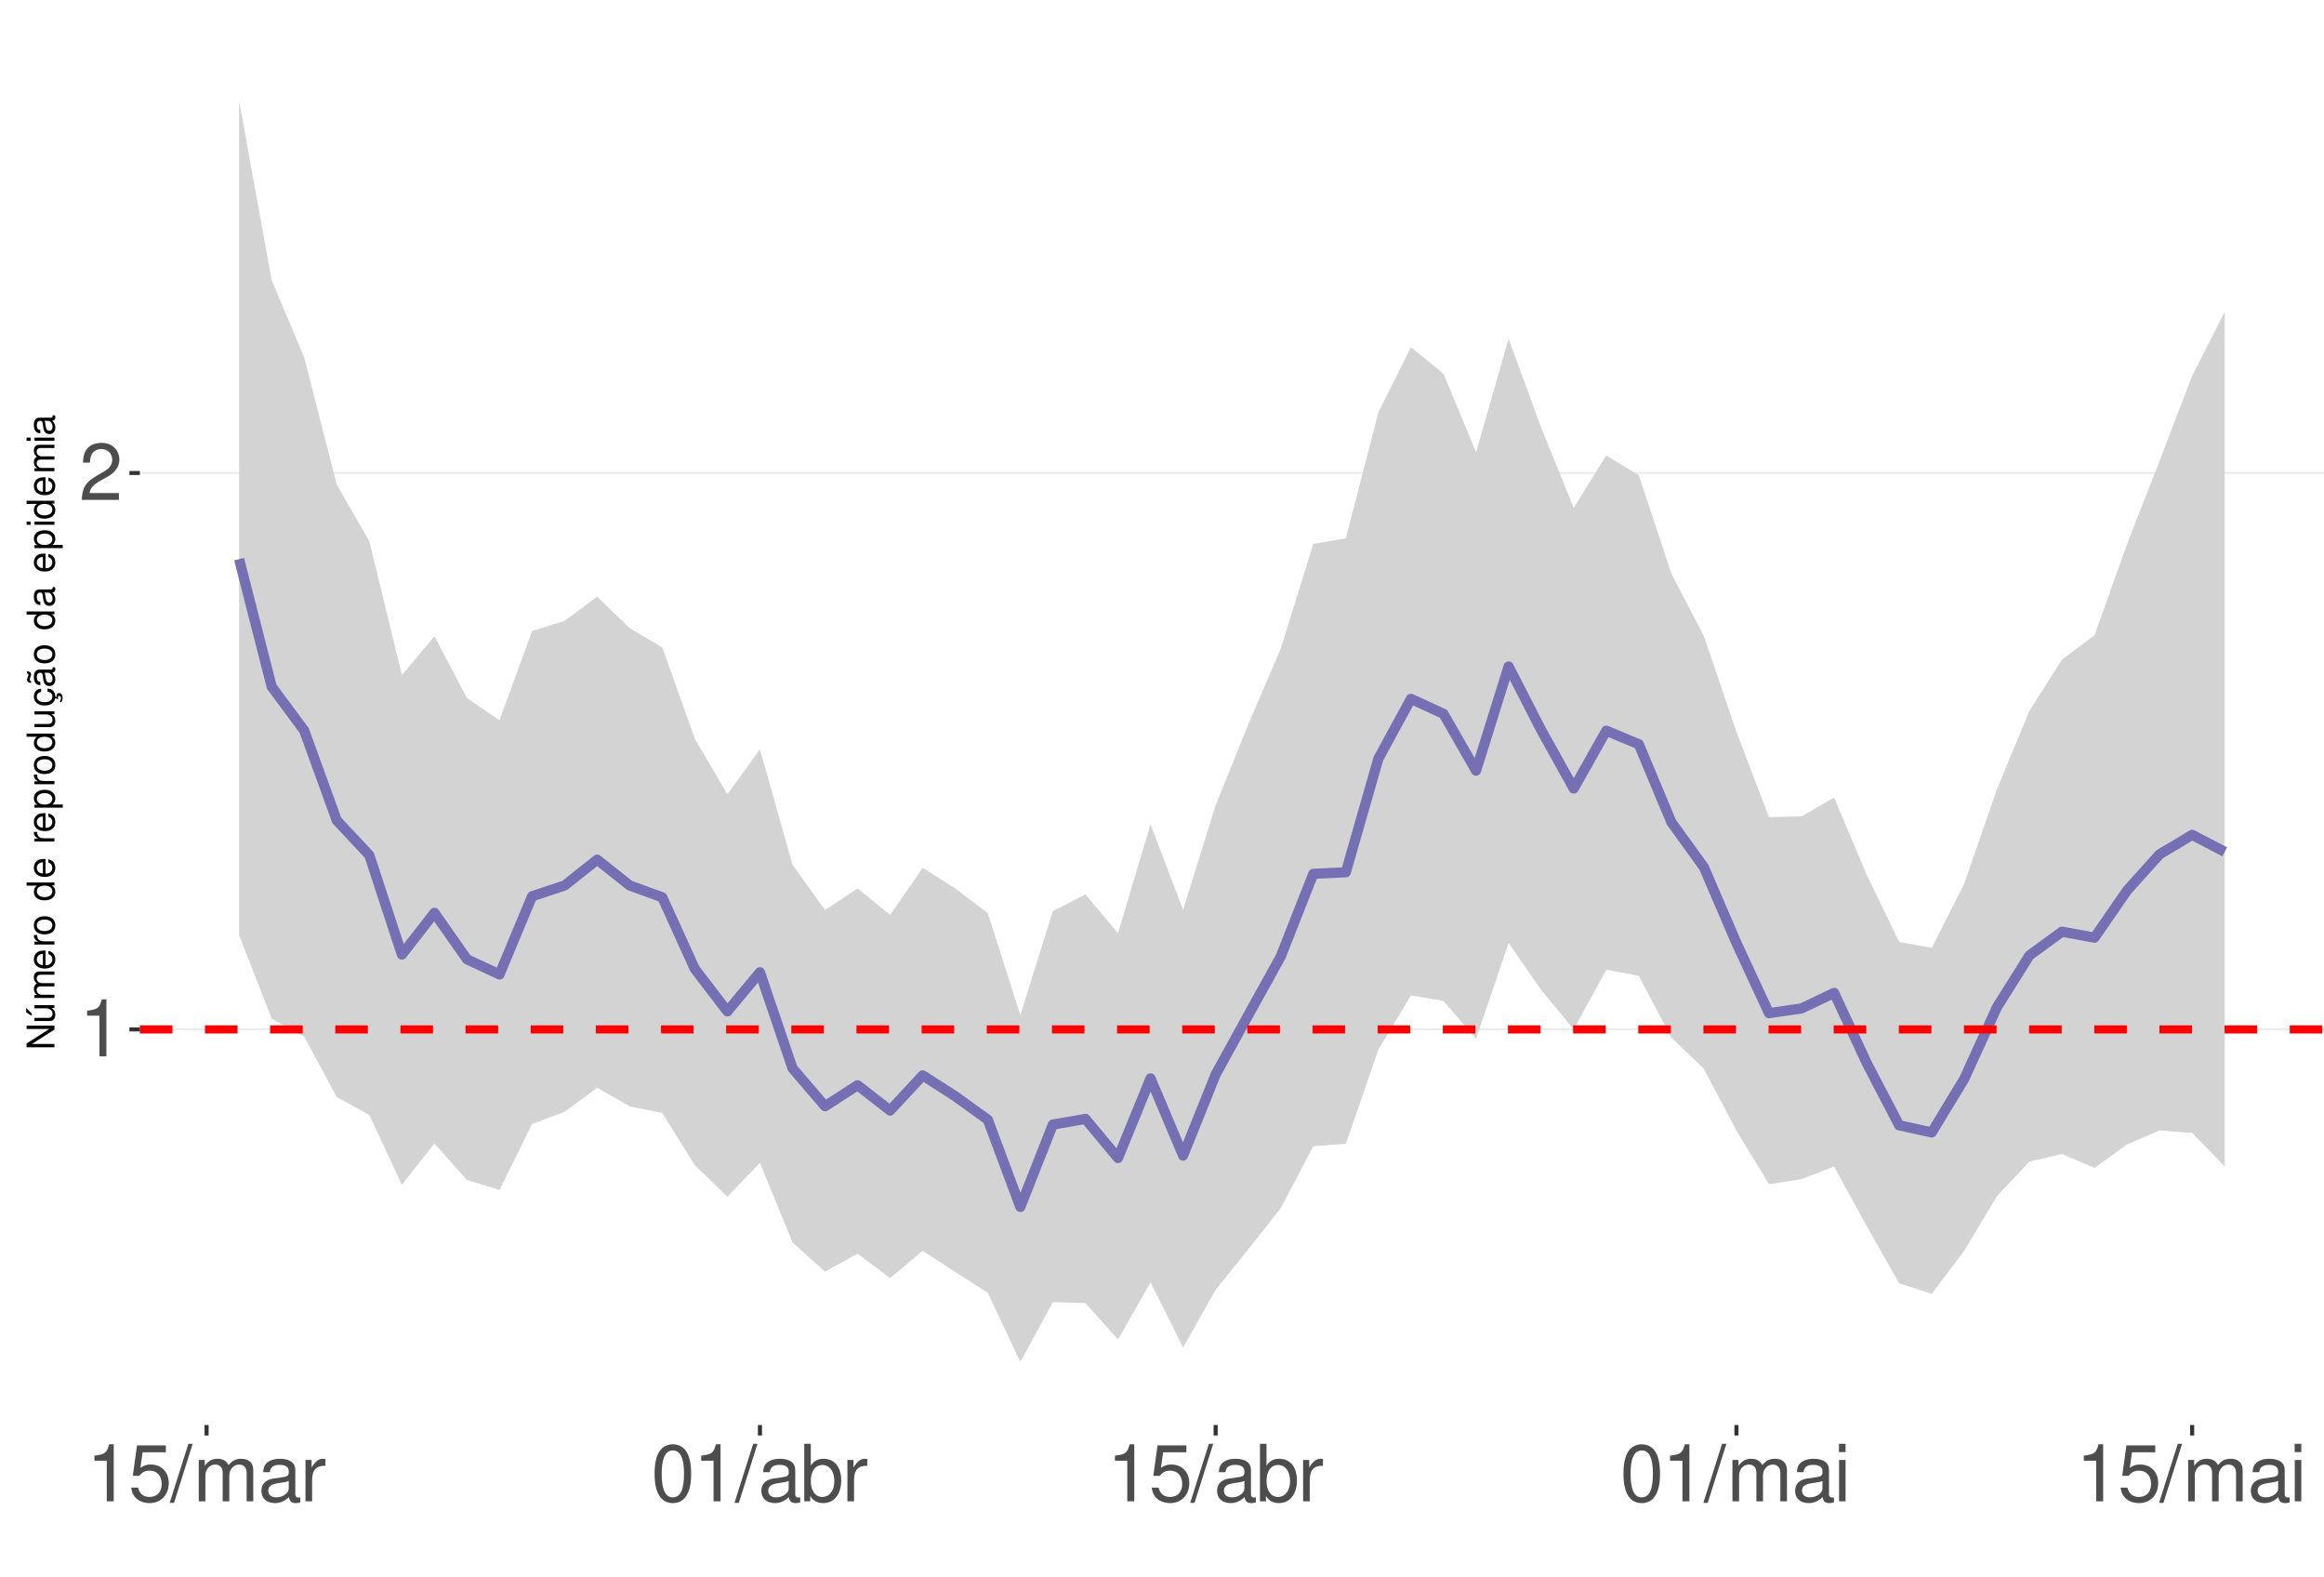
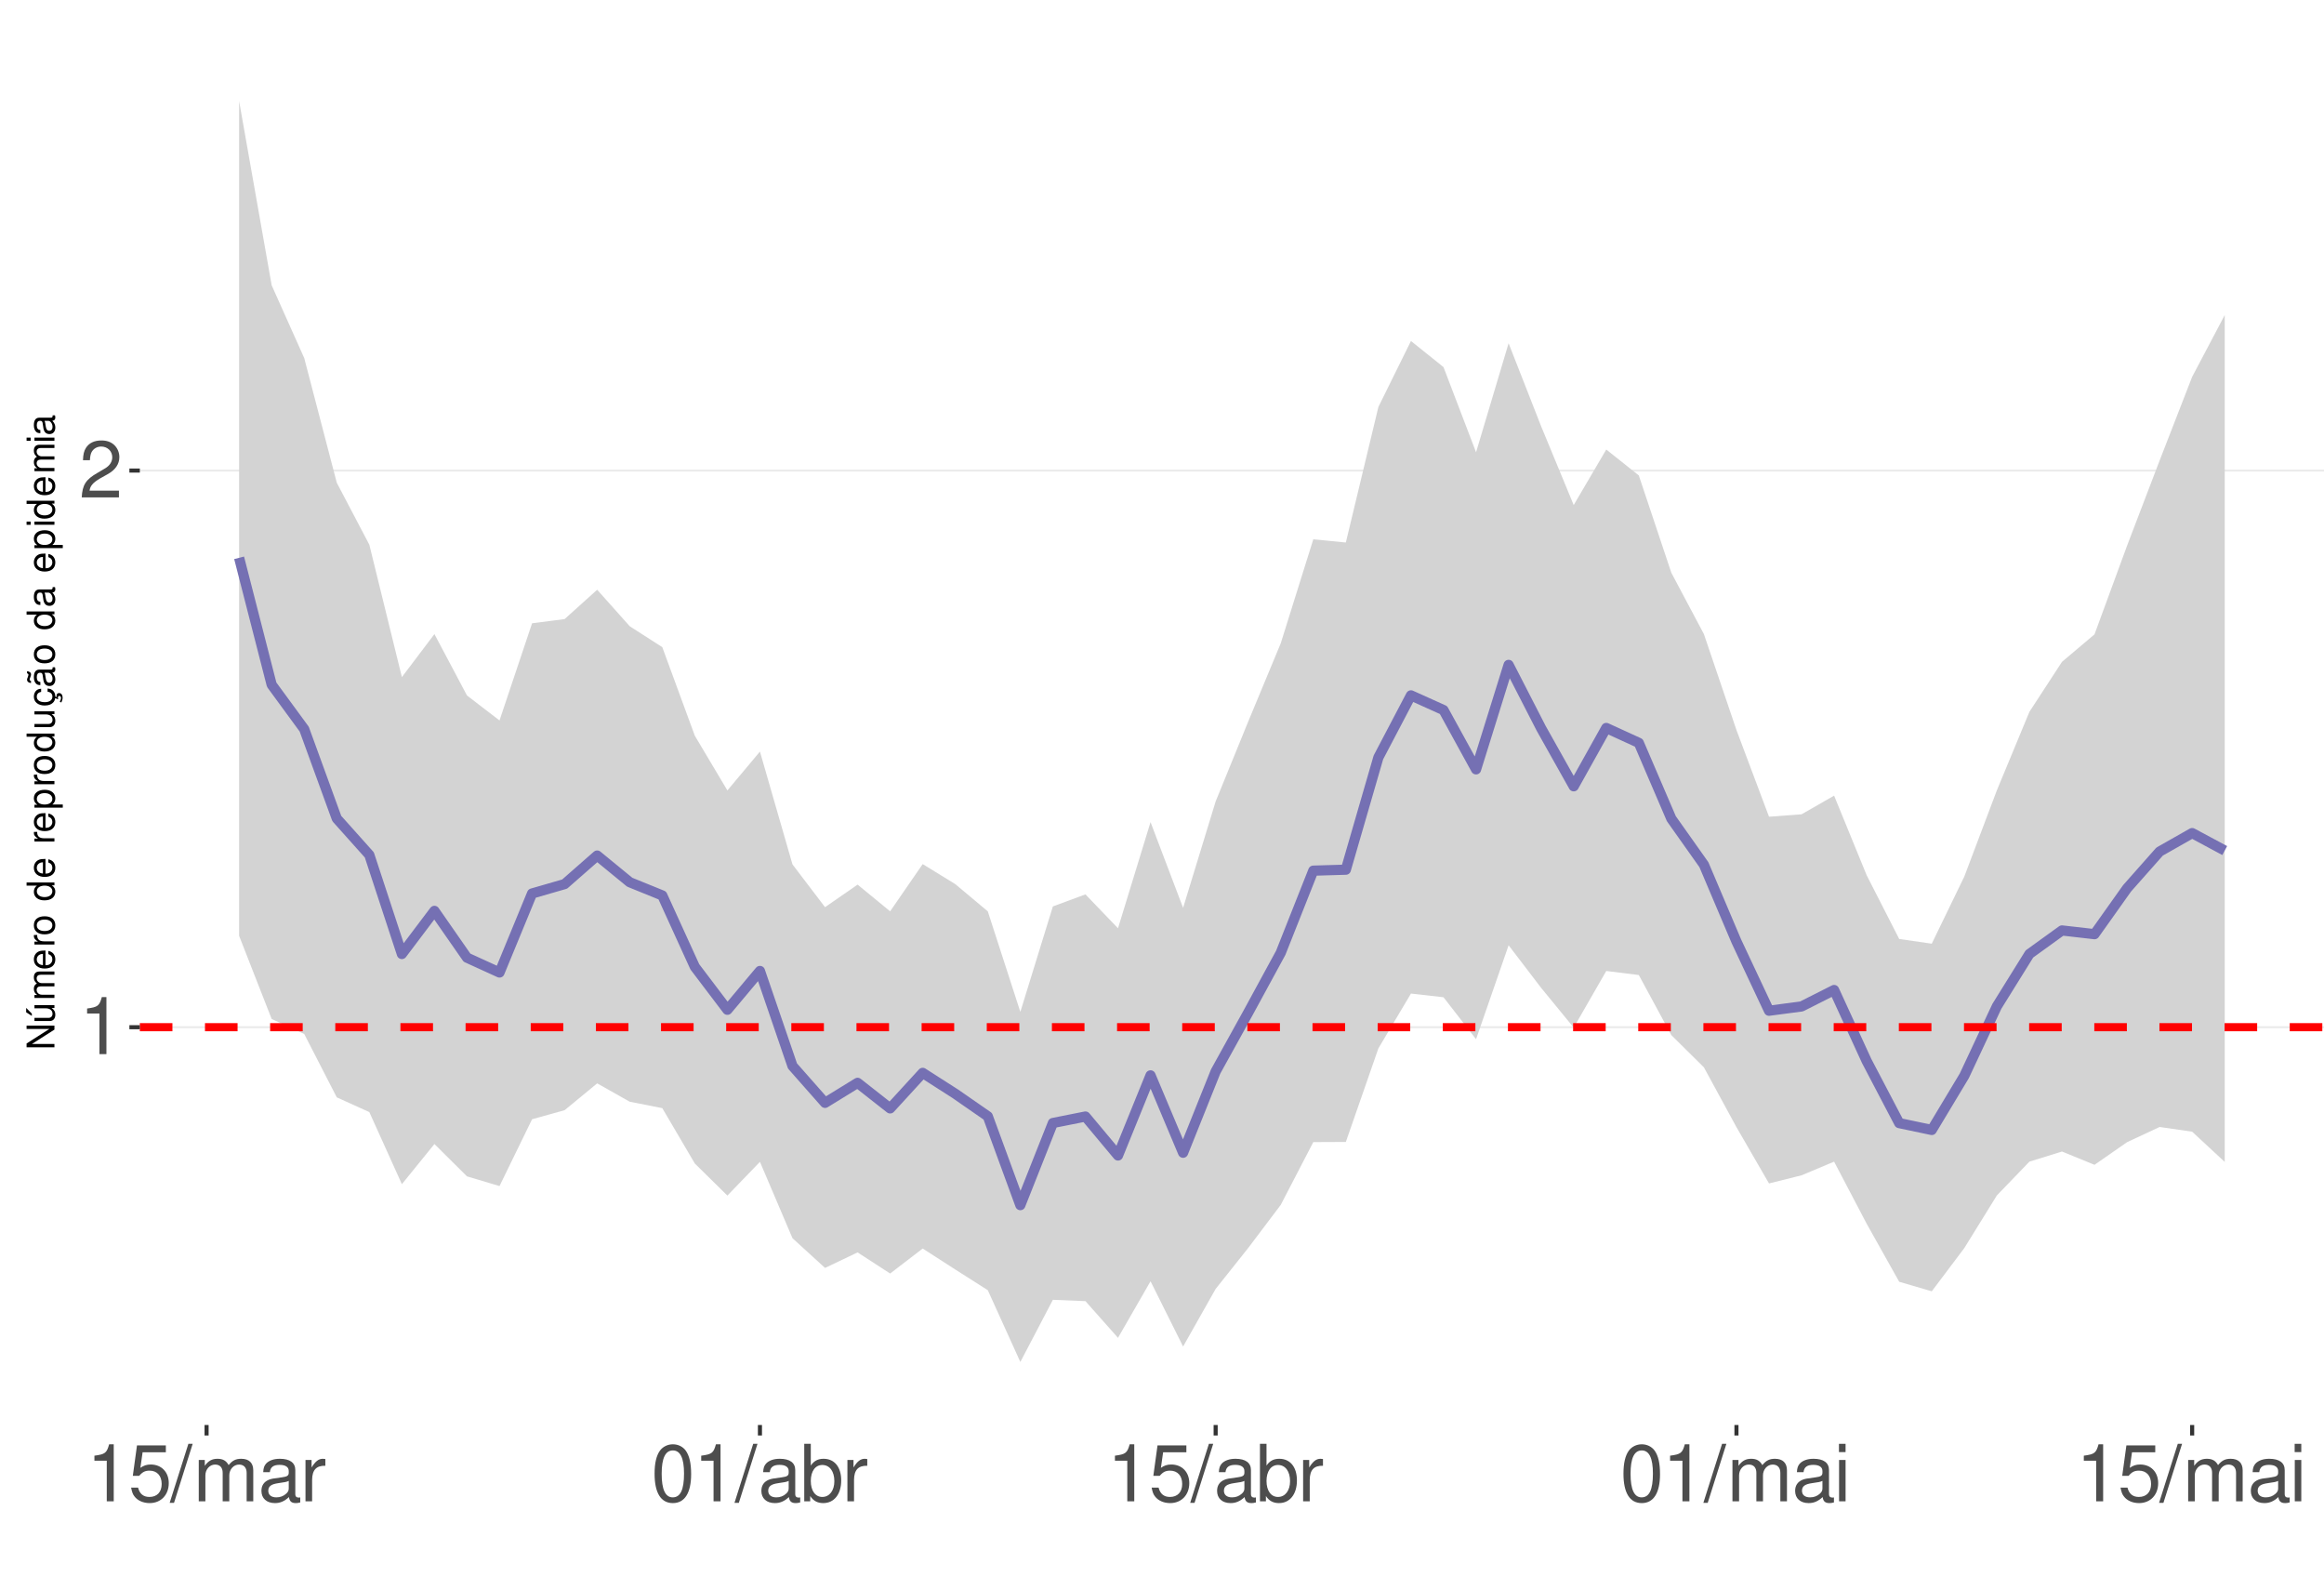
<svg xmlns="http://www.w3.org/2000/svg" xmlns:xlink="http://www.w3.org/1999/xlink" width="609pt" height="413pt" viewBox="0 0 609 413" version="1.1">
  <defs>
    <g>
      <symbol overflow="visible" id="glyph0-0">
        <path style="stroke:none;" d="" />
      </symbol>
      <symbol overflow="visible" id="glyph0-1">
        <path style="stroke:none;" d="M 5.344 -10.641 L 5.344 0 L 7.172 0 L 7.172 -14.938 L 5.969 -14.938 C 5.328 -12.641 4.922 -12.328 2.109 -11.953 L 2.109 -10.641 Z M 5.344 -10.641 " />
      </symbol>
      <symbol overflow="visible" id="glyph0-2">
        <path style="stroke:none;" d="M 10.453 -1.797 L 2.75 -1.797 C 2.938 -3.031 3.594 -3.828 5.391 -4.922 L 7.453 -6.078 C 9.5 -7.203 10.562 -8.734 10.562 -10.578 C 10.562 -11.812 10.062 -12.969 9.188 -13.781 C 8.328 -14.562 7.25 -14.938 5.859 -14.938 C 4 -14.938 2.625 -14.281 1.812 -13 C 1.297 -12.203 1.078 -11.281 1.031 -9.766 L 2.844 -9.766 C 2.906 -10.781 3.031 -11.375 3.281 -11.875 C 3.766 -12.781 4.703 -13.344 5.797 -13.344 C 7.453 -13.344 8.703 -12.141 8.703 -10.531 C 8.703 -9.344 8.016 -8.297 6.719 -7.562 L 4.812 -6.438 C 1.75 -4.688 0.875 -3.281 0.703 -0.016 L 10.453 -0.016 Z M 10.453 -1.797 " />
      </symbol>
      <symbol overflow="visible" id="glyph0-3">
        <path style="stroke:none;" d="M 9.828 -14.641 L 2.266 -14.641 L 1.172 -6.672 L 2.844 -6.672 C 3.703 -7.688 4.406 -8.031 5.562 -8.031 C 7.516 -8.031 8.734 -6.688 8.734 -4.531 C 8.734 -2.422 7.516 -1.141 5.531 -1.141 C 3.953 -1.141 2.969 -1.938 2.547 -3.594 L 0.719 -3.594 C 0.969 -2.391 1.172 -1.812 1.609 -1.281 C 2.438 -0.172 3.922 0.469 5.578 0.469 C 8.531 0.469 10.594 -1.672 10.594 -4.766 C 10.594 -7.656 8.672 -9.641 5.859 -9.641 C 4.828 -9.641 4 -9.375 3.156 -8.766 L 3.734 -12.844 L 9.828 -12.844 Z M 9.828 -14.641 " />
      </symbol>
      <symbol overflow="visible" id="glyph0-4">
        <path style="stroke:none;" d="M 4.734 -15.062 L -0.172 0.406 L 0.969 0.406 L 5.859 -15.062 Z M 4.734 -15.062 " />
      </symbol>
      <symbol overflow="visible" id="glyph0-5">
        <path style="stroke:none;" d="M 1.453 -10.828 L 1.453 0 L 3.188 0 L 3.188 -6.797 C 3.188 -8.359 4.312 -9.625 5.719 -9.625 C 7 -9.625 7.719 -8.844 7.719 -7.453 L 7.719 0 L 9.453 0 L 9.453 -6.797 C 9.453 -8.359 10.594 -9.625 12 -9.625 C 13.266 -9.625 14 -8.812 14 -7.453 L 14 0 L 15.734 0 L 15.734 -8.125 C 15.734 -10.062 14.625 -11.141 12.594 -11.141 C 11.156 -11.141 10.281 -10.703 9.281 -9.484 C 8.641 -10.641 7.766 -11.141 6.359 -11.141 C 4.922 -11.141 3.953 -10.594 3.031 -9.297 L 3.031 -10.828 Z M 1.453 -10.828 " />
      </symbol>
      <symbol overflow="visible" id="glyph0-6">
        <path style="stroke:none;" d="M 11.047 -1.016 C 10.859 -0.969 10.781 -0.969 10.672 -0.969 C 10.078 -0.969 9.75 -1.281 9.75 -1.812 L 9.75 -8.188 C 9.75 -10.094 8.344 -11.141 5.688 -11.141 C 4.094 -11.141 2.828 -10.672 2.094 -9.875 C 1.594 -9.312 1.391 -8.703 1.344 -7.625 L 3.078 -7.625 C 3.219 -8.938 4 -9.547 5.625 -9.547 C 7.188 -9.547 8.031 -8.969 8.031 -7.938 L 8.031 -7.484 C 8.016 -6.734 7.641 -6.469 6.234 -6.281 C 3.797 -5.969 3.422 -5.891 2.766 -5.625 C 1.516 -5.078 0.875 -4.125 0.875 -2.734 C 0.875 -0.766 2.234 0.469 4.422 0.469 C 5.781 0.469 6.875 0 8.094 -1.109 C 8.219 0 8.766 0.469 9.875 0.469 C 10.25 0.469 10.469 0.438 11.047 0.297 Z M 8.031 -3.406 C 8.031 -2.828 7.875 -2.484 7.359 -2 C 6.656 -1.359 5.797 -1.031 4.797 -1.031 C 3.453 -1.031 2.672 -1.672 2.672 -2.766 C 2.672 -3.906 3.406 -4.484 5.266 -4.75 C 7.109 -5 7.453 -5.078 8.031 -5.344 Z M 8.031 -3.406 " />
      </symbol>
      <symbol overflow="visible" id="glyph0-7">
        <path style="stroke:none;" d="M 1.422 -10.828 L 1.422 0 L 3.156 0 L 3.156 -5.625 C 3.188 -8.219 4.25 -9.375 6.625 -9.312 L 6.625 -11.078 C 6.344 -11.109 6.172 -11.141 5.969 -11.141 C 4.859 -11.141 4 -10.469 3.016 -8.859 L 3.016 -10.828 Z M 1.422 -10.828 " />
      </symbol>
      <symbol overflow="visible" id="glyph0-8">
        <path style="stroke:none;" d="M 5.688 -14.938 C 4.312 -14.938 3.078 -14.312 2.312 -13.297 C 1.359 -11.984 0.891 -10 0.891 -7.234 C 0.891 -2.188 2.547 0.469 5.688 0.469 C 8.781 0.469 10.469 -2.188 10.469 -7.109 C 10.469 -10 10.016 -11.938 9.047 -13.297 C 8.281 -14.328 7.062 -14.938 5.688 -14.938 Z M 5.688 -13.328 C 7.641 -13.328 8.609 -11.312 8.609 -7.266 C 8.609 -3.016 7.656 -1.031 5.641 -1.031 C 3.719 -1.031 2.75 -3.094 2.75 -7.203 C 2.75 -11.312 3.719 -13.328 5.688 -13.328 Z M 5.688 -13.328 " />
      </symbol>
      <symbol overflow="visible" id="glyph0-9">
        <path style="stroke:none;" d="M 1.109 -15.062 L 1.109 0 L 2.672 0 L 2.672 -1.391 C 3.484 -0.125 4.578 0.469 6.094 0.469 C 8.938 0.469 10.797 -1.859 10.797 -5.453 C 10.797 -8.969 9.047 -11.141 6.172 -11.141 C 4.688 -11.141 3.641 -10.578 2.828 -9.359 L 2.828 -15.062 Z M 5.844 -9.516 C 7.766 -9.516 9 -7.844 9 -5.266 C 9 -2.812 7.719 -1.141 5.844 -1.141 C 4 -1.141 2.828 -2.781 2.828 -5.328 C 2.828 -7.875 4 -9.516 5.844 -9.516 Z M 5.844 -9.516 " />
      </symbol>
      <symbol overflow="visible" id="glyph0-10">
        <path style="stroke:none;" d="M 3.094 -10.828 L 1.391 -10.828 L 1.391 0 L 3.094 0 Z M 3.094 -15.062 L 1.359 -15.062 L 1.359 -12.891 L 3.094 -12.891 Z M 3.094 -15.062 " />
      </symbol>
      <symbol overflow="visible" id="glyph1-0">
        <path style="stroke:none;" d="" />
      </symbol>
      <symbol overflow="visible" id="glyph1-1">
        <path style="stroke:none;" d="M -7.297 -6.453 L -7.297 -5.578 L -1.328 -5.578 L -7.297 -1.766 L -7.297 -0.766 L 0 -0.766 L 0 -1.641 L -5.906 -1.641 L 0 -5.406 L 0 -6.453 Z M -7.297 -6.453 " />
      </symbol>
      <symbol overflow="visible" id="glyph1-2">
        <path style="stroke:none;" d="M 0 -4.812 L -5.234 -4.812 L -5.234 -3.984 L -2.266 -3.984 C -1.203 -3.984 -0.5 -3.438 -0.5 -2.562 C -0.5 -1.906 -0.906 -1.484 -1.531 -1.484 L -5.234 -1.484 L -5.234 -0.656 L -1.203 -0.656 C -0.328 -0.656 0.234 -1.297 0.234 -2.312 C 0.234 -3.094 -0.047 -3.578 -0.734 -4.062 L 0 -4.062 Z M -7.406 -2.953 L -5.922 -2 L -5.922 -2.594 L -7.406 -4.094 Z M -7.406 -2.953 " />
      </symbol>
      <symbol overflow="visible" id="glyph1-3">
        <path style="stroke:none;" d="M -5.234 -0.703 L 0 -0.703 L 0 -1.547 L -3.297 -1.547 C -4.047 -1.547 -4.656 -2.094 -4.656 -2.766 C -4.656 -3.391 -4.281 -3.734 -3.609 -3.734 L 0 -3.734 L 0 -4.578 L -3.297 -4.578 C -4.047 -4.578 -4.656 -5.125 -4.656 -5.812 C -4.656 -6.422 -4.266 -6.781 -3.609 -6.781 L 0 -6.781 L 0 -7.625 L -3.938 -7.625 C -4.875 -7.625 -5.391 -7.078 -5.391 -6.094 C -5.391 -5.406 -5.188 -4.984 -4.594 -4.484 C -5.156 -4.188 -5.391 -3.766 -5.391 -3.078 C -5.391 -2.375 -5.125 -1.906 -4.5 -1.469 L -5.234 -1.469 Z M -5.234 -0.703 " />
      </symbol>
      <symbol overflow="visible" id="glyph1-4">
        <path style="stroke:none;" d="M -2.344 -5.125 C -3.141 -5.125 -3.625 -5.062 -4.016 -4.922 C -4.875 -4.578 -5.391 -3.781 -5.391 -2.797 C -5.391 -1.344 -4.281 -0.406 -2.547 -0.406 C -0.812 -0.406 0.234 -1.297 0.234 -2.781 C 0.234 -3.984 -0.453 -4.812 -1.594 -5.016 L -1.594 -4.188 C -0.906 -3.953 -0.547 -3.484 -0.547 -2.812 C -0.547 -2.281 -0.781 -1.828 -1.219 -1.547 C -1.516 -1.344 -1.812 -1.281 -2.344 -1.266 Z M -3.016 -1.297 C -3.984 -1.359 -4.625 -1.953 -4.625 -2.797 C -4.625 -3.641 -3.953 -4.234 -3.016 -4.234 Z M -3.016 -1.297 " />
      </symbol>
      <symbol overflow="visible" id="glyph1-5">
        <path style="stroke:none;" d="M -5.234 -0.688 L 0 -0.688 L 0 -1.531 L -2.719 -1.531 C -3.984 -1.547 -4.547 -2.062 -4.516 -3.203 L -5.359 -3.203 C -5.375 -3.062 -5.391 -2.984 -5.391 -2.891 C -5.391 -2.344 -5.062 -1.938 -4.297 -1.453 L -5.234 -1.453 Z M -5.234 -0.688 " />
      </symbol>
      <symbol overflow="visible" id="glyph1-6">
        <path style="stroke:none;" d="M -5.391 -2.719 C -5.391 -1.234 -4.344 -0.359 -2.578 -0.359 C -0.812 -0.359 0.234 -1.234 0.234 -2.734 C 0.234 -4.203 -0.812 -5.094 -2.547 -5.094 C -4.359 -5.094 -5.391 -4.234 -5.391 -2.719 Z M -4.625 -2.734 C -4.625 -3.672 -3.844 -4.234 -2.547 -4.234 C -1.312 -4.234 -0.547 -3.656 -0.547 -2.734 C -0.547 -1.797 -1.312 -1.234 -2.578 -1.234 C -3.844 -1.234 -4.625 -1.797 -4.625 -2.734 Z M -4.625 -2.734 " />
      </symbol>
      <symbol overflow="visible" id="glyph1-7">
        <path style="stroke:none;" d="" />
      </symbol>
      <symbol overflow="visible" id="glyph1-8">
        <path style="stroke:none;" d="M -7.297 -4.953 L -7.297 -4.125 L -4.578 -4.125 C -5.109 -3.766 -5.391 -3.203 -5.391 -2.516 C -5.391 -1.156 -4.297 -0.266 -2.625 -0.266 C -0.859 -0.266 0.234 -1.125 0.234 -2.547 C 0.234 -3.266 -0.047 -3.766 -0.688 -4.203 L 0 -4.203 L 0 -4.953 Z M -4.609 -2.656 C -4.609 -3.547 -3.812 -4.125 -2.562 -4.125 C -1.344 -4.125 -0.547 -3.547 -0.547 -2.656 C -0.547 -1.734 -1.359 -1.125 -2.578 -1.125 C -3.797 -1.125 -4.609 -1.734 -4.609 -2.656 Z M -4.609 -2.656 " />
      </symbol>
      <symbol overflow="visible" id="glyph1-9">
        <path style="stroke:none;" d="M 2.188 -0.547 L 2.188 -1.375 L -0.547 -1.375 C -0.016 -1.812 0.234 -2.312 0.234 -2.984 C 0.234 -4.344 -0.859 -5.234 -2.531 -5.234 C -4.297 -5.234 -5.391 -4.375 -5.391 -2.984 C -5.391 -2.266 -5.062 -1.703 -4.453 -1.312 L -5.234 -1.312 L -5.234 -0.547 Z M -4.609 -2.844 C -4.609 -3.766 -3.797 -4.359 -2.547 -4.359 C -1.359 -4.359 -0.547 -3.75 -0.547 -2.844 C -0.547 -1.953 -1.344 -1.375 -2.578 -1.375 C -3.812 -1.375 -4.609 -1.953 -4.609 -2.844 Z M -4.609 -2.844 " />
      </symbol>
      <symbol overflow="visible" id="glyph1-10">
        <path style="stroke:none;" d="M 0 -4.812 L -5.234 -4.812 L -5.234 -3.984 L -2.266 -3.984 C -1.203 -3.984 -0.5 -3.438 -0.5 -2.562 C -0.5 -1.906 -0.906 -1.484 -1.531 -1.484 L -5.234 -1.484 L -5.234 -0.656 L -1.203 -0.656 C -0.328 -0.656 0.234 -1.297 0.234 -2.312 C 0.234 -3.094 -0.047 -3.578 -0.734 -4.062 L 0 -4.062 Z M 0 -4.812 " />
      </symbol>
      <symbol overflow="visible" id="glyph1-11">
        <path style="stroke:none;" d="M 0.234 -2.641 C 0.234 -3.875 -0.547 -4.703 -1.797 -4.766 L -1.797 -3.938 C -0.953 -3.797 -0.531 -3.359 -0.531 -2.656 C -0.531 -1.734 -1.281 -1.188 -2.516 -1.188 C -3.844 -1.188 -4.625 -1.719 -4.625 -2.625 C -4.625 -3.328 -4.203 -3.766 -3.484 -3.875 L -3.484 -4.703 C -3.984 -4.672 -4.312 -4.562 -4.609 -4.359 C -5.094 -4 -5.391 -3.375 -5.391 -2.641 C -5.391 -1.219 -4.266 -0.312 -2.531 -0.312 C -1.469 -0.312 -0.625 -0.672 -0.156 -1.312 C 0.047 -1.594 0.125 -1.812 0.203 -2.25 L 0.922 -1.938 L 0.984 -2.062 C 0.938 -2.188 0.906 -2.25 0.906 -2.375 C 0.906 -2.656 1.047 -2.828 1.281 -2.828 C 1.547 -2.828 1.734 -2.594 1.734 -2.297 C 1.734 -2.031 1.672 -1.844 1.438 -1.406 L 1.406 -1.312 L 1.812 -1.094 C 2.078 -1.75 2.141 -1.953 2.141 -2.344 C 2.141 -3.109 1.781 -3.578 1.203 -3.578 C 0.781 -3.578 0.547 -3.297 0.547 -2.797 C 0.547 -2.703 0.547 -2.641 0.562 -2.516 Z M 0.234 -2.641 " />
      </symbol>
      <symbol overflow="visible" id="glyph1-12">
        <path style="stroke:none;" d="M -0.484 -5.344 C -0.469 -5.266 -0.469 -5.219 -0.469 -5.172 C -0.469 -4.875 -0.625 -4.719 -0.875 -4.719 L -3.953 -4.719 C -4.891 -4.719 -5.391 -4.047 -5.391 -2.75 C -5.391 -1.984 -5.172 -1.375 -4.781 -1.016 C -4.516 -0.766 -4.203 -0.672 -3.688 -0.656 L -3.688 -1.484 C -4.328 -1.562 -4.625 -1.938 -4.625 -2.719 C -4.625 -3.484 -4.344 -3.891 -3.844 -3.891 L -3.625 -3.891 C -3.266 -3.875 -3.125 -3.703 -3.047 -3.016 C -2.891 -1.844 -2.844 -1.656 -2.719 -1.344 C -2.453 -0.734 -2 -0.422 -1.312 -0.422 C -0.375 -0.422 0.234 -1.078 0.234 -2.141 C 0.234 -2.797 0 -3.328 -0.547 -3.922 C 0 -3.984 0.234 -4.234 0.234 -4.781 C 0.234 -4.953 0.203 -5.062 0.141 -5.344 Z M -1.656 -3.891 C -1.375 -3.891 -1.203 -3.812 -0.969 -3.562 C -0.656 -3.219 -0.5 -2.812 -0.5 -2.312 C -0.5 -1.672 -0.812 -1.297 -1.344 -1.297 C -1.891 -1.297 -2.172 -1.656 -2.297 -2.547 C -2.422 -3.438 -2.453 -3.609 -2.594 -3.891 Z M -7.172 -3.75 C -6.922 -3.672 -6.812 -3.547 -6.812 -3.375 C -6.812 -3.25 -6.875 -2.984 -6.984 -2.734 C -7.156 -2.312 -7.172 -2.25 -7.172 -2.047 C -7.172 -1.594 -6.797 -1.297 -6.141 -1.188 L -6.141 -1.766 C -6.375 -1.812 -6.5 -1.938 -6.5 -2.094 C -6.5 -2.203 -6.469 -2.344 -6.375 -2.578 C -6.156 -3.156 -6.125 -3.234 -6.125 -3.438 C -6.125 -3.922 -6.484 -4.219 -7.172 -4.312 Z M -7.172 -3.75 " />
      </symbol>
      <symbol overflow="visible" id="glyph1-13">
        <path style="stroke:none;" d="M -0.484 -5.344 C -0.469 -5.266 -0.469 -5.219 -0.469 -5.172 C -0.469 -4.875 -0.625 -4.719 -0.875 -4.719 L -3.953 -4.719 C -4.891 -4.719 -5.391 -4.047 -5.391 -2.75 C -5.391 -1.984 -5.172 -1.375 -4.781 -1.016 C -4.516 -0.766 -4.203 -0.672 -3.688 -0.656 L -3.688 -1.484 C -4.328 -1.562 -4.625 -1.938 -4.625 -2.719 C -4.625 -3.484 -4.344 -3.891 -3.844 -3.891 L -3.625 -3.891 C -3.266 -3.875 -3.125 -3.703 -3.047 -3.016 C -2.891 -1.844 -2.844 -1.656 -2.719 -1.344 C -2.453 -0.734 -2 -0.422 -1.312 -0.422 C -0.375 -0.422 0.234 -1.078 0.234 -2.141 C 0.234 -2.797 0 -3.328 -0.547 -3.922 C 0 -3.984 0.234 -4.234 0.234 -4.781 C 0.234 -4.953 0.203 -5.062 0.141 -5.344 Z M -1.656 -3.891 C -1.375 -3.891 -1.203 -3.812 -0.969 -3.562 C -0.656 -3.219 -0.5 -2.812 -0.5 -2.312 C -0.5 -1.672 -0.812 -1.297 -1.344 -1.297 C -1.891 -1.297 -2.172 -1.656 -2.297 -2.547 C -2.422 -3.438 -2.453 -3.609 -2.594 -3.891 Z M -1.656 -3.891 " />
      </symbol>
      <symbol overflow="visible" id="glyph1-14">
        <path style="stroke:none;" d="M -5.234 -1.5 L -5.234 -0.672 L 0 -0.672 L 0 -1.5 Z M -7.297 -1.5 L -7.297 -0.656 L -6.234 -0.656 L -6.234 -1.5 Z M -7.297 -1.5 " />
      </symbol>
    </g>
    <clipPath id="clip1">
      <path d="M 36.645 9.961 L 609 9.961 L 609 373.328 L 36.645 373.328 Z M 36.645 9.961 " />
    </clipPath>
    <clipPath id="clip2">
-       <path d="M 36.645 269 L 609 269 L 609 270 L 36.645 270 Z M 36.645 269 " />
+       <path d="M 36.645 268 L 609 268 L 609 270 L 36.645 270 Z M 36.645 268 " />
    </clipPath>
    <clipPath id="clip3">
-       <path d="M 36.645 123 L 609 123 L 609 125 L 36.645 125 Z M 36.645 123 " />
+       <path d="M 36.645 123 L 609 123 L 609 124 L 36.645 124 Z M 36.645 123 " />
    </clipPath>
    <clipPath id="clip4">
      <path d="M 36.645 268 L 609 268 L 609 271 L 36.645 271 Z M 36.645 268 " />
    </clipPath>
  </defs>
  <g id="surface177">
    <rect x="0" y="0" width="609" height="413" style="fill:rgb(100%,100%,100%);fill-opacity:1;stroke:none;" />
    <rect x="0" y="0" width="609" height="413" style="fill:rgb(100%,100%,100%);fill-opacity:1;stroke:none;" />
    <path style="fill:none;stroke-width:1.067;stroke-linecap:round;stroke-linejoin:round;stroke:rgb(100%,100%,100%);stroke-opacity:1;stroke-miterlimit:10;" d="M 0 413 L 609 413 L 609 0 L 0 0 Z M 0 413 " />
    <g clip-path="url(#clip1)" clip-rule="nonzero">
      <path style=" stroke:none;fill-rule:nonzero;fill:rgb(100%,100%,100%);fill-opacity:1;" d="M 36.645 373.328 L 609 373.328 L 609 9.961 L 36.645 9.961 Z M 36.645 373.328 " />
    </g>
    <g clip-path="url(#clip2)" clip-rule="nonzero">
-       <path style="fill:none;stroke-width:0.533;stroke-linecap:butt;stroke-linejoin:round;stroke:rgb(92.157%,92.157%,92.157%);stroke-opacity:1;stroke-miterlimit:10;" d="M 36.645 269.688 L 609 269.688 " />
+       <path style="fill:none;stroke-width:0.533;stroke-linecap:butt;stroke-linejoin:round;stroke:rgb(92.157%,92.157%,92.157%);stroke-opacity:1;stroke-miterlimit:10;" d="M 36.645 269.109 L 609 269.109 " />
    </g>
    <g clip-path="url(#clip3)" clip-rule="nonzero">
-       <path style="fill:none;stroke-width:0.533;stroke-linecap:butt;stroke-linejoin:round;stroke:rgb(92.157%,92.157%,92.157%);stroke-opacity:1;stroke-miterlimit:10;" d="M 36.645 123.918 L 609 123.918 " />
-     </g>
-     <path style=" stroke:none;fill-rule:nonzero;fill:rgb(82.745%,82.745%,82.745%);fill-opacity:1;" d="M 62.66 26.48 L 71.191 73.43 L 79.723 93.633 L 88.25 126.973 L 96.781 141.805 L 105.312 176.848 L 113.84 166.684 L 122.371 182.875 L 130.898 188.691 L 139.43 165.309 L 147.961 162.645 L 156.488 156.309 L 165.02 164.555 L 173.551 169.629 L 182.078 193.52 L 190.609 208.074 L 199.141 196.32 L 207.668 226.535 L 216.199 238.43 L 224.73 232.754 L 233.258 239.707 L 241.789 227.359 L 250.32 232.75 L 258.848 239.234 L 267.379 265.984 L 275.906 238.695 L 284.438 234.312 L 292.969 244.5 L 301.496 215.949 L 310.027 238.383 L 318.559 210.949 L 327.086 189.797 L 335.617 169.941 L 344.148 142.496 L 352.676 141.035 L 361.207 108.012 L 369.738 90.949 L 378.266 97.895 L 386.797 118.484 L 395.328 88.742 L 403.855 112.043 L 412.387 133.07 L 420.918 119.309 L 429.445 124.516 L 437.977 150.273 L 446.504 166.656 L 455.035 191.766 L 463.566 214.078 L 472.094 213.883 L 480.625 208.938 L 489.156 229.184 L 497.684 246.785 L 506.215 248.316 L 514.746 231.461 L 523.273 206.812 L 531.805 186.242 L 540.336 172.801 L 548.863 166.426 L 557.395 142.531 L 565.926 120.715 L 574.453 98.438 L 582.984 81.672 L 582.984 305.586 L 574.453 296.82 L 565.926 296.156 L 557.395 299.809 L 548.863 305.98 L 540.336 302.332 L 531.805 304.316 L 523.273 313.398 L 514.746 327.641 L 506.215 338.953 L 497.684 336.219 L 489.156 321.207 L 480.625 305.605 L 472.094 308.898 L 463.566 310.254 L 455.035 296.227 L 446.504 279.996 L 437.977 271.82 L 429.445 255.66 L 420.918 254.047 L 412.387 269.695 L 403.855 259.332 L 395.328 247.039 L 386.797 272.148 L 378.266 262.227 L 369.738 260.781 L 361.207 274.969 L 352.676 299.645 L 344.148 300.277 L 335.617 316.527 L 327.086 327.316 L 318.559 337.898 L 310.027 353.02 L 301.496 335.945 L 292.969 350.902 L 284.438 341.391 L 275.906 341.121 L 267.379 356.812 L 258.848 338.672 L 250.32 333.238 L 241.789 327.691 L 233.258 334.828 L 224.73 328.445 L 216.199 333.148 L 207.668 325.469 L 199.141 304.645 L 190.609 313.512 L 182.078 305.258 L 173.551 291.586 L 165.02 289.832 L 156.488 284.969 L 147.961 291.27 L 139.43 294.465 L 130.898 311.754 L 122.371 309.141 L 113.84 299.559 L 105.312 310.41 L 96.781 292.102 L 88.25 287.418 L 79.723 271.59 L 71.191 266.848 L 62.66 244.988 Z M 62.66 26.48 " />
-     <path style="fill:none;stroke-width:2.667;stroke-linecap:butt;stroke-linejoin:round;stroke:rgb(45.882%,43.922%,70.196%);stroke-opacity:1;stroke-miterlimit:10;" d="M 62.66 146.48 L 71.191 179.883 L 79.723 191.398 L 88.25 214.934 L 96.781 224.047 L 105.312 250.082 L 113.84 239.152 L 122.371 251.312 L 130.898 255.289 L 139.43 234.805 L 147.961 231.98 L 156.488 225.215 L 165.02 231.98 L 173.551 235.082 L 182.078 253.832 L 190.609 264.961 L 199.141 254.715 L 207.668 279.859 L 216.199 289.809 L 224.73 284.312 L 233.258 290.941 L 241.789 281.723 L 250.32 287.203 L 258.848 293.336 L 267.379 316.199 L 275.906 294.617 L 284.438 293.141 L 292.969 303.383 L 301.496 282.508 L 310.027 302.746 L 318.559 281.492 L 327.086 265.996 L 335.617 250.59 L 344.148 228.93 L 352.676 228.512 L 361.207 198.73 L 369.738 183.086 L 378.266 187.012 L 386.797 201.891 L 395.328 174.617 L 403.855 191.234 L 412.387 206.574 L 420.918 191.434 L 429.445 194.969 L 437.977 215.391 L 446.504 227.199 L 455.035 247.047 L 463.566 265.43 L 472.094 264.188 L 480.625 260.121 L 489.156 278.453 L 497.684 294.82 L 506.215 296.68 L 514.746 282.605 L 523.273 263.918 L 531.805 250.305 L 540.336 244.082 L 548.863 245.648 L 557.395 233.285 L 565.926 223.809 L 574.453 218.719 L 582.984 223.16 " />
+       <path style="fill:none;stroke-width:0.533;stroke-linecap:butt;stroke-linejoin:round;stroke:rgb(92.157%,92.157%,92.157%);stroke-opacity:1;stroke-miterlimit:10;" d="M 36.645 123.277 L 609 123.277 " />
+     </g>
+     <path style=" stroke:none;fill-rule:nonzero;fill:rgb(82.745%,82.745%,82.745%);fill-opacity:1;" d="M 62.66 26.48 L 71.191 74.742 L 79.723 93.809 L 88.25 126.461 L 96.781 142.699 L 105.312 177.391 L 113.84 166.121 L 122.371 182.203 L 130.898 188.742 L 139.43 163.285 L 147.961 162.184 L 156.488 154.5 L 165.02 164.066 L 173.551 169.543 L 182.078 192.75 L 190.609 207.078 L 199.141 196.902 L 207.668 226.457 L 216.199 237.664 L 224.73 231.754 L 233.258 238.75 L 241.789 226.379 L 250.32 231.613 L 258.848 238.758 L 267.379 265.098 L 275.906 237.465 L 284.438 234.312 L 292.969 243.191 L 301.496 215.379 L 310.027 237.836 L 318.559 209.957 L 327.086 189.055 L 335.617 168.531 L 344.148 141.293 L 352.676 142.125 L 361.207 106.609 L 369.738 89.336 L 378.266 96.172 L 386.797 118.484 L 395.328 89.926 L 403.855 111.691 L 412.387 132.316 L 420.918 117.766 L 429.445 124.555 L 437.977 150.066 L 446.504 166.121 L 455.035 191.258 L 463.566 213.965 L 472.094 213.332 L 480.625 208.445 L 489.156 229.301 L 497.684 245.996 L 506.215 247.227 L 514.746 229.633 L 523.273 207.059 L 531.805 186.484 L 540.336 173.395 L 548.863 166.188 L 557.395 142.961 L 565.926 120.648 L 574.453 98.719 L 582.984 82.547 L 582.984 304.402 L 574.453 296.484 L 565.926 295.25 L 557.395 299.23 L 548.863 305.16 L 540.336 301.68 L 531.805 304.328 L 523.273 313.184 L 514.746 326.969 L 506.215 338.297 L 497.684 335.801 L 489.156 320.594 L 480.625 304.332 L 472.094 307.91 L 463.566 310.043 L 455.035 295.293 L 446.504 279.621 L 437.977 271.188 L 429.445 255.438 L 420.918 254.379 L 412.387 269.215 L 403.855 258.805 L 395.328 247.648 L 386.797 272.25 L 378.266 261.262 L 369.738 260.297 L 361.207 274.648 L 352.676 299.168 L 344.148 299.207 L 335.617 315.652 L 327.086 326.953 L 318.559 337.668 L 310.027 352.766 L 301.496 335.668 L 292.969 350.484 L 284.438 340.875 L 275.906 340.527 L 267.379 356.812 L 258.848 338.004 L 250.32 332.582 L 241.789 327.09 L 233.258 333.641 L 224.73 328.105 L 216.199 332.176 L 207.668 324.387 L 199.141 304.379 L 190.609 313.219 L 182.078 304.82 L 173.551 290.309 L 165.02 288.629 L 156.488 283.82 L 147.961 290.844 L 139.43 293.223 L 130.898 310.727 L 122.371 308.184 L 113.84 299.715 L 105.312 310.23 L 96.781 291.348 L 88.25 287.484 L 79.723 270.883 L 71.191 266.957 L 62.66 245.172 Z M 62.66 26.48 " />
+     <path style="fill:none;stroke-width:2.667;stroke-linecap:butt;stroke-linejoin:round;stroke:rgb(45.882%,43.922%,70.196%);stroke-opacity:1;stroke-miterlimit:10;" d="M 62.66 146.137 L 71.191 179.379 L 79.723 191.023 L 88.25 214.43 L 96.781 223.969 L 105.312 249.934 L 113.84 238.633 L 122.371 250.891 L 130.898 254.781 L 139.43 234.078 L 147.961 231.613 L 156.488 224.137 L 165.02 231.125 L 173.551 234.59 L 182.078 253.289 L 190.609 264.543 L 199.141 254.375 L 207.668 279.262 L 216.199 288.93 L 224.73 283.684 L 233.258 290.383 L 241.789 281.074 L 250.32 286.535 L 258.848 292.449 L 267.379 315.723 L 275.906 294.207 L 284.438 292.508 L 292.969 302.719 L 301.496 281.727 L 310.027 301.996 L 318.559 280.703 L 327.086 265.289 L 335.617 249.613 L 344.148 228.094 L 352.676 227.844 L 361.207 198.422 L 369.738 182.176 L 378.266 186.02 L 386.797 201.559 L 395.328 174.188 L 403.855 190.801 L 412.387 205.996 L 420.918 190.711 L 429.445 194.613 L 437.977 214.488 L 446.504 226.531 L 455.035 246.641 L 463.566 264.793 L 472.094 263.672 L 480.625 259.363 L 489.156 277.961 L 497.684 294.234 L 506.215 296.031 L 514.746 281.836 L 523.273 263.645 L 531.805 249.922 L 540.336 243.762 L 548.863 244.734 L 557.395 232.727 L 565.926 223.094 L 574.453 218.254 L 582.984 222.832 " />
    <g clip-path="url(#clip4)" clip-rule="nonzero">
-       <path style="fill:none;stroke-width:2.134;stroke-linecap:butt;stroke-linejoin:round;stroke:rgb(100%,0%,0%);stroke-opacity:1;stroke-dasharray:8.536,8.536;stroke-miterlimit:10;" d="M 36.645 269.688 L 609 269.688 " />
-     </g>
-     <g style="fill:rgb(30.196%,30.196%,30.196%);fill-opacity:1;">
-       <use xlink:href="#glyph0-1" x="20.715" y="276.741" />
-     </g>
-     <g style="fill:rgb(30.196%,30.196%,30.196%);fill-opacity:1;">
-       <use xlink:href="#glyph0-2" x="20.715" y="130.972" />
-     </g>
-     <path style="fill:none;stroke-width:1.067;stroke-linecap:butt;stroke-linejoin:round;stroke:rgb(20%,20%,20%);stroke-opacity:1;stroke-miterlimit:10;" d="M 33.906 269.688 L 36.645 269.688 " />
-     <path style="fill:none;stroke-width:1.067;stroke-linecap:butt;stroke-linejoin:round;stroke:rgb(20%,20%,20%);stroke-opacity:1;stroke-miterlimit:10;" d="M 33.906 123.918 L 36.645 123.918 " />
+       <path style="fill:none;stroke-width:2.134;stroke-linecap:butt;stroke-linejoin:round;stroke:rgb(100%,0%,0%);stroke-opacity:1;stroke-dasharray:8.536,8.536;stroke-miterlimit:10;" d="M 36.645 269.109 L 609 269.109 " />
+     </g>
+     <g style="fill:rgb(30.196%,30.196%,30.196%);fill-opacity:1;">
+       <use xlink:href="#glyph0-1" x="20.715" y="276.163" />
+     </g>
+     <g style="fill:rgb(30.196%,30.196%,30.196%);fill-opacity:1;">
+       <use xlink:href="#glyph0-2" x="20.715" y="130.331" />
+     </g>
+     <path style="fill:none;stroke-width:1.067;stroke-linecap:butt;stroke-linejoin:round;stroke:rgb(20%,20%,20%);stroke-opacity:1;stroke-miterlimit:10;" d="M 33.906 269.109 L 36.645 269.109 " />
+     <path style="fill:none;stroke-width:1.067;stroke-linecap:butt;stroke-linejoin:round;stroke:rgb(20%,20%,20%);stroke-opacity:1;stroke-miterlimit:10;" d="M 33.906 123.277 L 36.645 123.277 " />
    <path style="fill:none;stroke-width:1.067;stroke-linecap:butt;stroke-linejoin:round;stroke:rgb(20%,20%,20%);stroke-opacity:1;stroke-miterlimit:10;" d="M 54.133 376.07 L 54.133 373.328 " />
    <path style="fill:none;stroke-width:1.067;stroke-linecap:butt;stroke-linejoin:round;stroke:rgb(20%,20%,20%);stroke-opacity:1;stroke-miterlimit:10;" d="M 199.141 376.07 L 199.141 373.328 " />
    <path style="fill:none;stroke-width:1.067;stroke-linecap:butt;stroke-linejoin:round;stroke:rgb(20%,20%,20%);stroke-opacity:1;stroke-miterlimit:10;" d="M 318.559 376.07 L 318.559 373.328 " />
    <path style="fill:none;stroke-width:1.067;stroke-linecap:butt;stroke-linejoin:round;stroke:rgb(20%,20%,20%);stroke-opacity:1;stroke-miterlimit:10;" d="M 455.035 376.07 L 455.035 373.328 " />
    <path style="fill:none;stroke-width:1.067;stroke-linecap:butt;stroke-linejoin:round;stroke:rgb(20%,20%,20%);stroke-opacity:1;stroke-miterlimit:10;" d="M 574.453 376.07 L 574.453 373.328 " />
    <g style="fill:rgb(30.196%,30.196%,30.196%);fill-opacity:1;">
      <use xlink:href="#glyph0-1" x="22.633" y="393.315" />
      <use xlink:href="#glyph0-3" x="33.633" y="393.315" />
      <use xlink:href="#glyph0-4" x="44.633" y="393.315" />
      <use xlink:href="#glyph0-5" x="50.633" y="393.315" />
      <use xlink:href="#glyph0-6" x="67.633" y="393.315" />
      <use xlink:href="#glyph0-7" x="78.633" y="393.315" />
    </g>
    <g style="fill:rgb(30.196%,30.196%,30.196%);fill-opacity:1;">
      <use xlink:href="#glyph0-8" x="170.641" y="393.315" />
      <use xlink:href="#glyph0-1" x="181.641" y="393.315" />
      <use xlink:href="#glyph0-4" x="192.641" y="393.315" />
      <use xlink:href="#glyph0-6" x="198.641" y="393.315" />
      <use xlink:href="#glyph0-9" x="209.641" y="393.315" />
      <use xlink:href="#glyph0-7" x="220.641" y="393.315" />
    </g>
    <g style="fill:rgb(30.196%,30.196%,30.196%);fill-opacity:1;">
      <use xlink:href="#glyph0-1" x="290.059" y="393.315" />
      <use xlink:href="#glyph0-3" x="301.059" y="393.315" />
      <use xlink:href="#glyph0-4" x="312.059" y="393.315" />
      <use xlink:href="#glyph0-6" x="318.059" y="393.315" />
      <use xlink:href="#glyph0-9" x="329.059" y="393.315" />
      <use xlink:href="#glyph0-7" x="340.059" y="393.315" />
    </g>
    <g style="fill:rgb(30.196%,30.196%,30.196%);fill-opacity:1;">
      <use xlink:href="#glyph0-8" x="424.535" y="393.315" />
      <use xlink:href="#glyph0-1" x="435.535" y="393.315" />
      <use xlink:href="#glyph0-4" x="446.535" y="393.315" />
      <use xlink:href="#glyph0-5" x="452.535" y="393.315" />
      <use xlink:href="#glyph0-6" x="469.535" y="393.315" />
      <use xlink:href="#glyph0-10" x="480.535" y="393.315" />
    </g>
    <g style="fill:rgb(30.196%,30.196%,30.196%);fill-opacity:1;">
      <use xlink:href="#glyph0-1" x="543.953" y="393.315" />
      <use xlink:href="#glyph0-3" x="554.953" y="393.315" />
      <use xlink:href="#glyph0-4" x="565.953" y="393.315" />
      <use xlink:href="#glyph0-5" x="571.953" y="393.315" />
      <use xlink:href="#glyph0-6" x="588.953" y="393.315" />
      <use xlink:href="#glyph0-10" x="599.953" y="393.315" />
    </g>
    <g style="fill:rgb(0%,0%,0%);fill-opacity:1;">
      <use xlink:href="#glyph1-1" x="14.263" y="275.145" />
      <use xlink:href="#glyph1-2" x="14.263" y="268.145" />
      <use xlink:href="#glyph1-3" x="14.263" y="262.145" />
      <use xlink:href="#glyph1-4" x="14.263" y="254.145" />
      <use xlink:href="#glyph1-5" x="14.263" y="248.145" />
      <use xlink:href="#glyph1-6" x="14.263" y="245.145" />
      <use xlink:href="#glyph1-7" x="14.263" y="239.145" />
      <use xlink:href="#glyph1-8" x="14.263" y="236.145" />
      <use xlink:href="#glyph1-4" x="14.263" y="230.145" />
      <use xlink:href="#glyph1-7" x="14.263" y="224.145" />
      <use xlink:href="#glyph1-5" x="14.263" y="221.145" />
      <use xlink:href="#glyph1-4" x="14.263" y="218.145" />
      <use xlink:href="#glyph1-9" x="14.263" y="212.145" />
      <use xlink:href="#glyph1-5" x="14.263" y="206.145" />
      <use xlink:href="#glyph1-6" x="14.263" y="203.145" />
      <use xlink:href="#glyph1-8" x="14.263" y="197.145" />
      <use xlink:href="#glyph1-10" x="14.263" y="191.145" />
      <use xlink:href="#glyph1-11" x="14.263" y="185.145" />
      <use xlink:href="#glyph1-12" x="14.263" y="180.145" />
      <use xlink:href="#glyph1-6" x="14.263" y="174.145" />
      <use xlink:href="#glyph1-7" x="14.263" y="168.145" />
      <use xlink:href="#glyph1-8" x="14.263" y="165.145" />
      <use xlink:href="#glyph1-13" x="14.263" y="159.145" />
      <use xlink:href="#glyph1-7" x="14.263" y="153.145" />
      <use xlink:href="#glyph1-4" x="14.263" y="150.145" />
      <use xlink:href="#glyph1-9" x="14.263" y="144.145" />
      <use xlink:href="#glyph1-14" x="14.263" y="138.145" />
      <use xlink:href="#glyph1-8" x="14.263" y="136.145" />
      <use xlink:href="#glyph1-4" x="14.263" y="130.145" />
      <use xlink:href="#glyph1-3" x="14.263" y="124.145" />
      <use xlink:href="#glyph1-14" x="14.263" y="116.145" />
      <use xlink:href="#glyph1-13" x="14.263" y="114.145" />
    </g>
  </g>
</svg>
